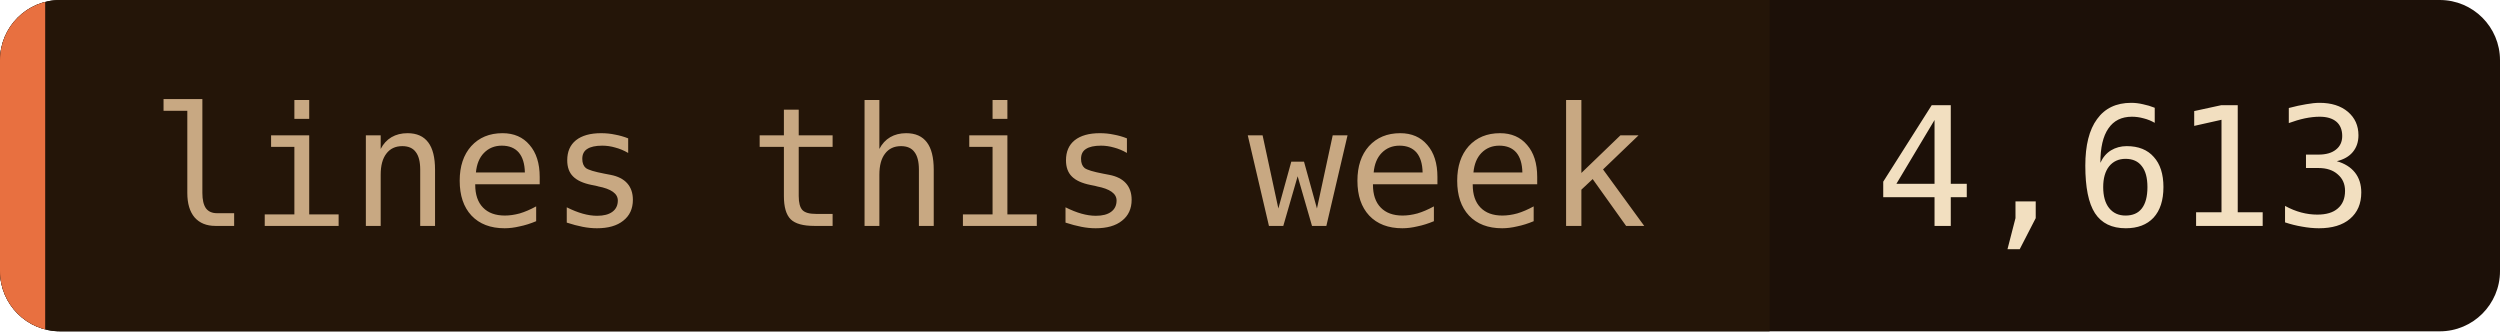
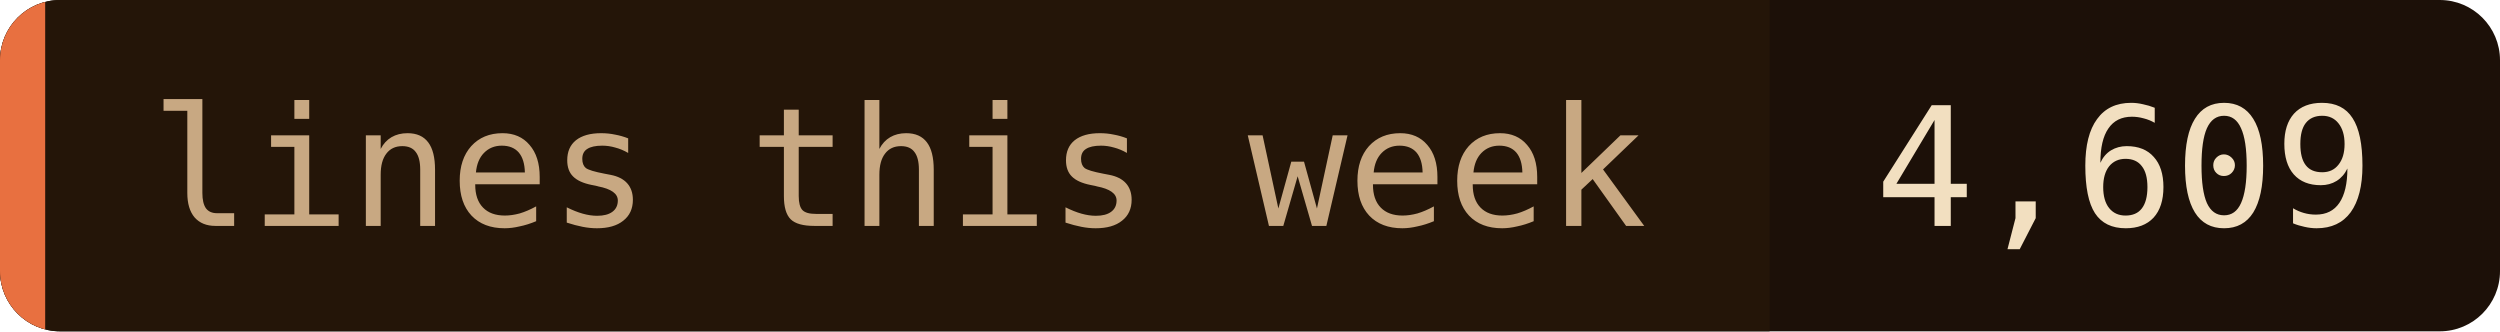
- <svg xmlns="http://www.w3.org/2000/svg" width="166" height="22" role="img" aria-label="lines this week: 4,613">
+ <svg xmlns="http://www.w3.org/2000/svg" width="166" height="22" role="img" aria-label="lines this week: 4,609">
  <clipPath id="c">
    <rect width="166" height="22" rx="4" />
  </clipPath>
  <g clip-path="url(#c)">
    <rect width="166" height="22" fill="#1c1008" />
    <rect width="117.5" height="22" fill="#241508" />
    <rect width="3" height="22" fill="#e87040" />
  </g>
  <g font-family="'JetBrains Mono', 'Fira Code', ui-monospace, SFMono-Regular, Menlo, monospace" font-size="11">
    <text x="10" y="15" fill="#c8a882">lines this week</text>
-     <text x="124.5" y="15" fill="#f2dfc0">4,613</text>
+     <text x="124.5" y="15" fill="#f2dfc0">4,609</text>
  </g>
</svg>
